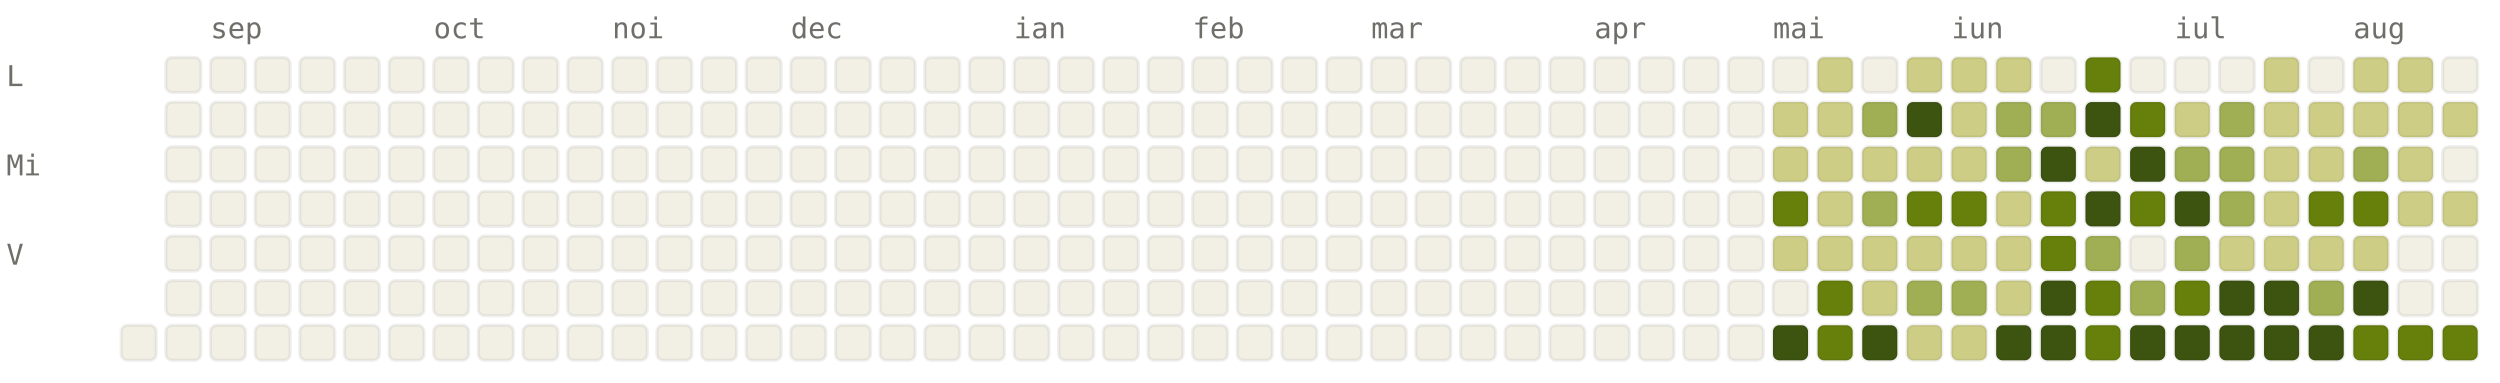
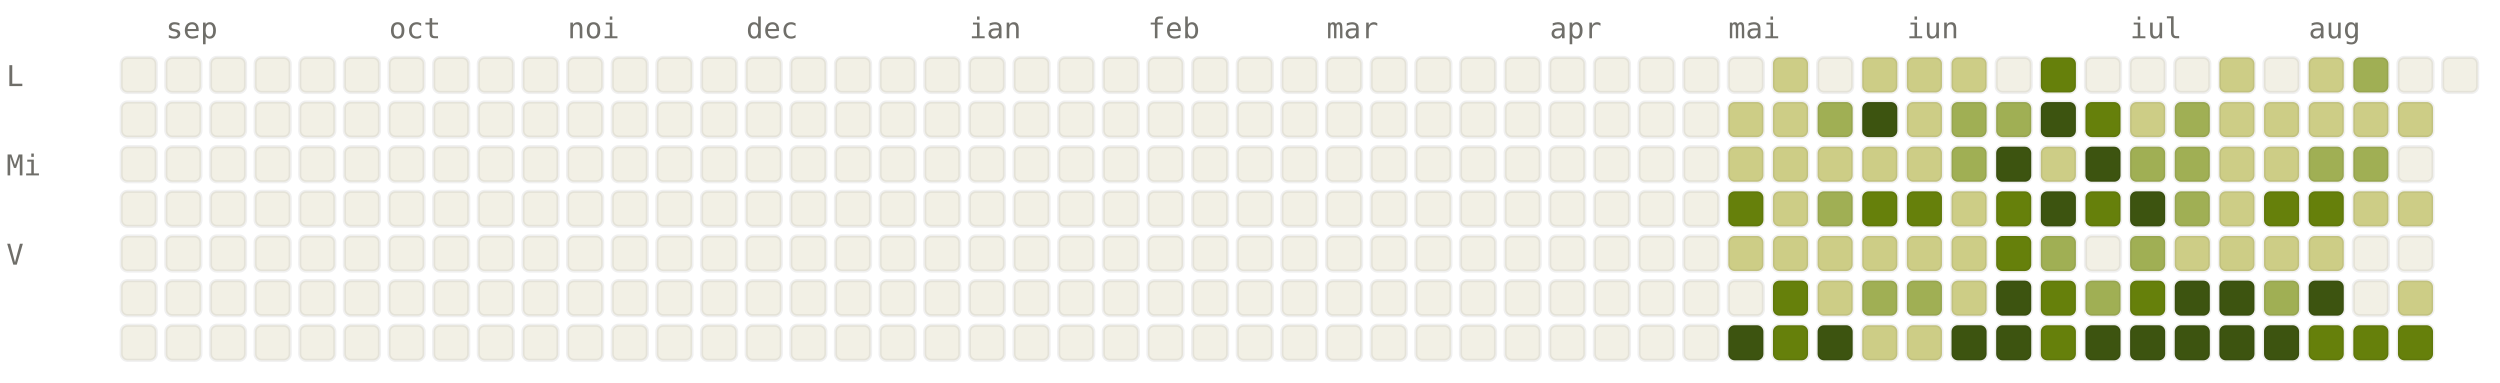
<svg xmlns="http://www.w3.org/2000/svg" viewBox="0 0 784 120" width="784" height="120" font-family="ui-monospace, SFMono-Regular, Menlo, monospace" font-size="9">
  <style>.l0{fill:#F2F0E5;stroke:rgba(0,0,0,0.06)}.l1{fill:#CDCD86;stroke:rgba(0,0,0,0.06)}.l2{fill:#A0AF54;stroke:rgba(0,0,0,0.06)}.l3{fill:#66800B;stroke:rgba(0,0,0,0.06)}.l4{fill:#3D5410;stroke:rgba(0,0,0,0.06)}.lbl{fill:#6F6E69}@media (prefers-color-scheme: dark){.l0{fill:#1C1B1A;stroke:rgba(255,255,255,0.04)}.l1{fill:#2A3D11;stroke:rgba(255,255,255,0.04)}.l2{fill:#4D6B0E;stroke:rgba(255,255,255,0.04)}.l3{fill:#879A39;stroke:rgba(255,255,255,0.04)}.l4{fill:#CDCD86;stroke:rgba(255,255,255,0.04)}.lbl{fill:#878580}}</style>
-   <text x="66" y="12" class="lbl">sep</text>
-   <text x="136" y="12" class="lbl">oct</text>
-   <text x="192" y="12" class="lbl">noi</text>
-   <text x="248" y="12" class="lbl">dec</text>
-   <text x="318" y="12" class="lbl">ian</text>
-   <text x="374" y="12" class="lbl">feb</text>
-   <text x="430" y="12" class="lbl">mar</text>
-   <text x="500" y="12" class="lbl">apr</text>
-   <text x="556" y="12" class="lbl">mai</text>
-   <text x="612" y="12" class="lbl">iun</text>
-   <text x="682" y="12" class="lbl">iul</text>
-   <text x="738" y="12" class="lbl">aug</text>
+   <text x="52" y="12" class="lbl">sep</text>
+   <text x="122" y="12" class="lbl">oct</text>
+   <text x="178" y="12" class="lbl">noi</text>
+   <text x="234" y="12" class="lbl">dec</text>
+   <text x="304" y="12" class="lbl">ian</text>
+   <text x="360" y="12" class="lbl">feb</text>
+   <text x="416" y="12" class="lbl">mar</text>
+   <text x="486" y="12" class="lbl">apr</text>
+   <text x="542" y="12" class="lbl">mai</text>
+   <text x="598" y="12" class="lbl">iun</text>
+   <text x="668" y="12" class="lbl">iul</text>
+   <text x="724" y="12" class="lbl">aug</text>
  <text x="2" y="27" class="lbl">L</text>
  <text x="2" y="55" class="lbl">Mi</text>
  <text x="2" y="83" class="lbl">V</text>
+   <rect x="38" y="18" width="11" height="11" rx="2" ry="2" class="l0" />
+   <rect x="38" y="32" width="11" height="11" rx="2" ry="2" class="l0" />
+   <rect x="38" y="46" width="11" height="11" rx="2" ry="2" class="l0" />
+   <rect x="38" y="60" width="11" height="11" rx="2" ry="2" class="l0" />
+   <rect x="38" y="74" width="11" height="11" rx="2" ry="2" class="l0" />
+   <rect x="38" y="88" width="11" height="11" rx="2" ry="2" class="l0" />
  <rect x="38" y="102" width="11" height="11" rx="2" ry="2" class="l0" />
  <rect x="52" y="18" width="11" height="11" rx="2" ry="2" class="l0" />
  <rect x="52" y="32" width="11" height="11" rx="2" ry="2" class="l0" />
  <rect x="52" y="46" width="11" height="11" rx="2" ry="2" class="l0" />
  <rect x="52" y="60" width="11" height="11" rx="2" ry="2" class="l0" />
  <rect x="52" y="74" width="11" height="11" rx="2" ry="2" class="l0" />
  <rect x="52" y="88" width="11" height="11" rx="2" ry="2" class="l0" />
  <rect x="52" y="102" width="11" height="11" rx="2" ry="2" class="l0" />
  <rect x="66" y="18" width="11" height="11" rx="2" ry="2" class="l0" />
  <rect x="66" y="32" width="11" height="11" rx="2" ry="2" class="l0" />
  <rect x="66" y="46" width="11" height="11" rx="2" ry="2" class="l0" />
  <rect x="66" y="60" width="11" height="11" rx="2" ry="2" class="l0" />
  <rect x="66" y="74" width="11" height="11" rx="2" ry="2" class="l0" />
  <rect x="66" y="88" width="11" height="11" rx="2" ry="2" class="l0" />
  <rect x="66" y="102" width="11" height="11" rx="2" ry="2" class="l0" />
  <rect x="80" y="18" width="11" height="11" rx="2" ry="2" class="l0" />
  <rect x="80" y="32" width="11" height="11" rx="2" ry="2" class="l0" />
  <rect x="80" y="46" width="11" height="11" rx="2" ry="2" class="l0" />
  <rect x="80" y="60" width="11" height="11" rx="2" ry="2" class="l0" />
  <rect x="80" y="74" width="11" height="11" rx="2" ry="2" class="l0" />
  <rect x="80" y="88" width="11" height="11" rx="2" ry="2" class="l0" />
  <rect x="80" y="102" width="11" height="11" rx="2" ry="2" class="l0" />
  <rect x="94" y="18" width="11" height="11" rx="2" ry="2" class="l0" />
  <rect x="94" y="32" width="11" height="11" rx="2" ry="2" class="l0" />
  <rect x="94" y="46" width="11" height="11" rx="2" ry="2" class="l0" />
  <rect x="94" y="60" width="11" height="11" rx="2" ry="2" class="l0" />
  <rect x="94" y="74" width="11" height="11" rx="2" ry="2" class="l0" />
  <rect x="94" y="88" width="11" height="11" rx="2" ry="2" class="l0" />
  <rect x="94" y="102" width="11" height="11" rx="2" ry="2" class="l0" />
  <rect x="108" y="18" width="11" height="11" rx="2" ry="2" class="l0" />
  <rect x="108" y="32" width="11" height="11" rx="2" ry="2" class="l0" />
  <rect x="108" y="46" width="11" height="11" rx="2" ry="2" class="l0" />
  <rect x="108" y="60" width="11" height="11" rx="2" ry="2" class="l0" />
  <rect x="108" y="74" width="11" height="11" rx="2" ry="2" class="l0" />
  <rect x="108" y="88" width="11" height="11" rx="2" ry="2" class="l0" />
  <rect x="108" y="102" width="11" height="11" rx="2" ry="2" class="l0" />
  <rect x="122" y="18" width="11" height="11" rx="2" ry="2" class="l0" />
  <rect x="122" y="32" width="11" height="11" rx="2" ry="2" class="l0" />
  <rect x="122" y="46" width="11" height="11" rx="2" ry="2" class="l0" />
  <rect x="122" y="60" width="11" height="11" rx="2" ry="2" class="l0" />
  <rect x="122" y="74" width="11" height="11" rx="2" ry="2" class="l0" />
  <rect x="122" y="88" width="11" height="11" rx="2" ry="2" class="l0" />
  <rect x="122" y="102" width="11" height="11" rx="2" ry="2" class="l0" />
  <rect x="136" y="18" width="11" height="11" rx="2" ry="2" class="l0" />
  <rect x="136" y="32" width="11" height="11" rx="2" ry="2" class="l0" />
  <rect x="136" y="46" width="11" height="11" rx="2" ry="2" class="l0" />
  <rect x="136" y="60" width="11" height="11" rx="2" ry="2" class="l0" />
  <rect x="136" y="74" width="11" height="11" rx="2" ry="2" class="l0" />
  <rect x="136" y="88" width="11" height="11" rx="2" ry="2" class="l0" />
  <rect x="136" y="102" width="11" height="11" rx="2" ry="2" class="l0" />
  <rect x="150" y="18" width="11" height="11" rx="2" ry="2" class="l0" />
  <rect x="150" y="32" width="11" height="11" rx="2" ry="2" class="l0" />
  <rect x="150" y="46" width="11" height="11" rx="2" ry="2" class="l0" />
  <rect x="150" y="60" width="11" height="11" rx="2" ry="2" class="l0" />
  <rect x="150" y="74" width="11" height="11" rx="2" ry="2" class="l0" />
  <rect x="150" y="88" width="11" height="11" rx="2" ry="2" class="l0" />
  <rect x="150" y="102" width="11" height="11" rx="2" ry="2" class="l0" />
  <rect x="164" y="18" width="11" height="11" rx="2" ry="2" class="l0" />
  <rect x="164" y="32" width="11" height="11" rx="2" ry="2" class="l0" />
  <rect x="164" y="46" width="11" height="11" rx="2" ry="2" class="l0" />
  <rect x="164" y="60" width="11" height="11" rx="2" ry="2" class="l0" />
  <rect x="164" y="74" width="11" height="11" rx="2" ry="2" class="l0" />
  <rect x="164" y="88" width="11" height="11" rx="2" ry="2" class="l0" />
  <rect x="164" y="102" width="11" height="11" rx="2" ry="2" class="l0" />
  <rect x="178" y="18" width="11" height="11" rx="2" ry="2" class="l0" />
  <rect x="178" y="32" width="11" height="11" rx="2" ry="2" class="l0" />
  <rect x="178" y="46" width="11" height="11" rx="2" ry="2" class="l0" />
  <rect x="178" y="60" width="11" height="11" rx="2" ry="2" class="l0" />
  <rect x="178" y="74" width="11" height="11" rx="2" ry="2" class="l0" />
  <rect x="178" y="88" width="11" height="11" rx="2" ry="2" class="l0" />
  <rect x="178" y="102" width="11" height="11" rx="2" ry="2" class="l0" />
  <rect x="192" y="18" width="11" height="11" rx="2" ry="2" class="l0" />
  <rect x="192" y="32" width="11" height="11" rx="2" ry="2" class="l0" />
  <rect x="192" y="46" width="11" height="11" rx="2" ry="2" class="l0" />
  <rect x="192" y="60" width="11" height="11" rx="2" ry="2" class="l0" />
  <rect x="192" y="74" width="11" height="11" rx="2" ry="2" class="l0" />
  <rect x="192" y="88" width="11" height="11" rx="2" ry="2" class="l0" />
  <rect x="192" y="102" width="11" height="11" rx="2" ry="2" class="l0" />
  <rect x="206" y="18" width="11" height="11" rx="2" ry="2" class="l0" />
  <rect x="206" y="32" width="11" height="11" rx="2" ry="2" class="l0" />
  <rect x="206" y="46" width="11" height="11" rx="2" ry="2" class="l0" />
  <rect x="206" y="60" width="11" height="11" rx="2" ry="2" class="l0" />
  <rect x="206" y="74" width="11" height="11" rx="2" ry="2" class="l0" />
  <rect x="206" y="88" width="11" height="11" rx="2" ry="2" class="l0" />
  <rect x="206" y="102" width="11" height="11" rx="2" ry="2" class="l0" />
  <rect x="220" y="18" width="11" height="11" rx="2" ry="2" class="l0" />
  <rect x="220" y="32" width="11" height="11" rx="2" ry="2" class="l0" />
  <rect x="220" y="46" width="11" height="11" rx="2" ry="2" class="l0" />
  <rect x="220" y="60" width="11" height="11" rx="2" ry="2" class="l0" />
  <rect x="220" y="74" width="11" height="11" rx="2" ry="2" class="l0" />
  <rect x="220" y="88" width="11" height="11" rx="2" ry="2" class="l0" />
  <rect x="220" y="102" width="11" height="11" rx="2" ry="2" class="l0" />
  <rect x="234" y="18" width="11" height="11" rx="2" ry="2" class="l0" />
  <rect x="234" y="32" width="11" height="11" rx="2" ry="2" class="l0" />
  <rect x="234" y="46" width="11" height="11" rx="2" ry="2" class="l0" />
  <rect x="234" y="60" width="11" height="11" rx="2" ry="2" class="l0" />
  <rect x="234" y="74" width="11" height="11" rx="2" ry="2" class="l0" />
  <rect x="234" y="88" width="11" height="11" rx="2" ry="2" class="l0" />
  <rect x="234" y="102" width="11" height="11" rx="2" ry="2" class="l0" />
  <rect x="248" y="18" width="11" height="11" rx="2" ry="2" class="l0" />
  <rect x="248" y="32" width="11" height="11" rx="2" ry="2" class="l0" />
  <rect x="248" y="46" width="11" height="11" rx="2" ry="2" class="l0" />
  <rect x="248" y="60" width="11" height="11" rx="2" ry="2" class="l0" />
  <rect x="248" y="74" width="11" height="11" rx="2" ry="2" class="l0" />
  <rect x="248" y="88" width="11" height="11" rx="2" ry="2" class="l0" />
  <rect x="248" y="102" width="11" height="11" rx="2" ry="2" class="l0" />
  <rect x="262" y="18" width="11" height="11" rx="2" ry="2" class="l0" />
  <rect x="262" y="32" width="11" height="11" rx="2" ry="2" class="l0" />
  <rect x="262" y="46" width="11" height="11" rx="2" ry="2" class="l0" />
  <rect x="262" y="60" width="11" height="11" rx="2" ry="2" class="l0" />
  <rect x="262" y="74" width="11" height="11" rx="2" ry="2" class="l0" />
  <rect x="262" y="88" width="11" height="11" rx="2" ry="2" class="l0" />
  <rect x="262" y="102" width="11" height="11" rx="2" ry="2" class="l0" />
  <rect x="276" y="18" width="11" height="11" rx="2" ry="2" class="l0" />
  <rect x="276" y="32" width="11" height="11" rx="2" ry="2" class="l0" />
  <rect x="276" y="46" width="11" height="11" rx="2" ry="2" class="l0" />
  <rect x="276" y="60" width="11" height="11" rx="2" ry="2" class="l0" />
  <rect x="276" y="74" width="11" height="11" rx="2" ry="2" class="l0" />
  <rect x="276" y="88" width="11" height="11" rx="2" ry="2" class="l0" />
  <rect x="276" y="102" width="11" height="11" rx="2" ry="2" class="l0" />
  <rect x="290" y="18" width="11" height="11" rx="2" ry="2" class="l0" />
  <rect x="290" y="32" width="11" height="11" rx="2" ry="2" class="l0" />
  <rect x="290" y="46" width="11" height="11" rx="2" ry="2" class="l0" />
  <rect x="290" y="60" width="11" height="11" rx="2" ry="2" class="l0" />
  <rect x="290" y="74" width="11" height="11" rx="2" ry="2" class="l0" />
  <rect x="290" y="88" width="11" height="11" rx="2" ry="2" class="l0" />
  <rect x="290" y="102" width="11" height="11" rx="2" ry="2" class="l0" />
  <rect x="304" y="18" width="11" height="11" rx="2" ry="2" class="l0" />
  <rect x="304" y="32" width="11" height="11" rx="2" ry="2" class="l0" />
  <rect x="304" y="46" width="11" height="11" rx="2" ry="2" class="l0" />
  <rect x="304" y="60" width="11" height="11" rx="2" ry="2" class="l0" />
  <rect x="304" y="74" width="11" height="11" rx="2" ry="2" class="l0" />
  <rect x="304" y="88" width="11" height="11" rx="2" ry="2" class="l0" />
  <rect x="304" y="102" width="11" height="11" rx="2" ry="2" class="l0" />
  <rect x="318" y="18" width="11" height="11" rx="2" ry="2" class="l0" />
  <rect x="318" y="32" width="11" height="11" rx="2" ry="2" class="l0" />
  <rect x="318" y="46" width="11" height="11" rx="2" ry="2" class="l0" />
  <rect x="318" y="60" width="11" height="11" rx="2" ry="2" class="l0" />
  <rect x="318" y="74" width="11" height="11" rx="2" ry="2" class="l0" />
  <rect x="318" y="88" width="11" height="11" rx="2" ry="2" class="l0" />
  <rect x="318" y="102" width="11" height="11" rx="2" ry="2" class="l0" />
  <rect x="332" y="18" width="11" height="11" rx="2" ry="2" class="l0" />
  <rect x="332" y="32" width="11" height="11" rx="2" ry="2" class="l0" />
  <rect x="332" y="46" width="11" height="11" rx="2" ry="2" class="l0" />
  <rect x="332" y="60" width="11" height="11" rx="2" ry="2" class="l0" />
  <rect x="332" y="74" width="11" height="11" rx="2" ry="2" class="l0" />
  <rect x="332" y="88" width="11" height="11" rx="2" ry="2" class="l0" />
  <rect x="332" y="102" width="11" height="11" rx="2" ry="2" class="l0" />
  <rect x="346" y="18" width="11" height="11" rx="2" ry="2" class="l0" />
  <rect x="346" y="32" width="11" height="11" rx="2" ry="2" class="l0" />
  <rect x="346" y="46" width="11" height="11" rx="2" ry="2" class="l0" />
  <rect x="346" y="60" width="11" height="11" rx="2" ry="2" class="l0" />
  <rect x="346" y="74" width="11" height="11" rx="2" ry="2" class="l0" />
  <rect x="346" y="88" width="11" height="11" rx="2" ry="2" class="l0" />
  <rect x="346" y="102" width="11" height="11" rx="2" ry="2" class="l0" />
  <rect x="360" y="18" width="11" height="11" rx="2" ry="2" class="l0" />
  <rect x="360" y="32" width="11" height="11" rx="2" ry="2" class="l0" />
  <rect x="360" y="46" width="11" height="11" rx="2" ry="2" class="l0" />
  <rect x="360" y="60" width="11" height="11" rx="2" ry="2" class="l0" />
  <rect x="360" y="74" width="11" height="11" rx="2" ry="2" class="l0" />
  <rect x="360" y="88" width="11" height="11" rx="2" ry="2" class="l0" />
  <rect x="360" y="102" width="11" height="11" rx="2" ry="2" class="l0" />
  <rect x="374" y="18" width="11" height="11" rx="2" ry="2" class="l0" />
  <rect x="374" y="32" width="11" height="11" rx="2" ry="2" class="l0" />
  <rect x="374" y="46" width="11" height="11" rx="2" ry="2" class="l0" />
  <rect x="374" y="60" width="11" height="11" rx="2" ry="2" class="l0" />
  <rect x="374" y="74" width="11" height="11" rx="2" ry="2" class="l0" />
  <rect x="374" y="88" width="11" height="11" rx="2" ry="2" class="l0" />
  <rect x="374" y="102" width="11" height="11" rx="2" ry="2" class="l0" />
  <rect x="388" y="18" width="11" height="11" rx="2" ry="2" class="l0" />
  <rect x="388" y="32" width="11" height="11" rx="2" ry="2" class="l0" />
  <rect x="388" y="46" width="11" height="11" rx="2" ry="2" class="l0" />
  <rect x="388" y="60" width="11" height="11" rx="2" ry="2" class="l0" />
  <rect x="388" y="74" width="11" height="11" rx="2" ry="2" class="l0" />
  <rect x="388" y="88" width="11" height="11" rx="2" ry="2" class="l0" />
  <rect x="388" y="102" width="11" height="11" rx="2" ry="2" class="l0" />
  <rect x="402" y="18" width="11" height="11" rx="2" ry="2" class="l0" />
  <rect x="402" y="32" width="11" height="11" rx="2" ry="2" class="l0" />
  <rect x="402" y="46" width="11" height="11" rx="2" ry="2" class="l0" />
  <rect x="402" y="60" width="11" height="11" rx="2" ry="2" class="l0" />
  <rect x="402" y="74" width="11" height="11" rx="2" ry="2" class="l0" />
  <rect x="402" y="88" width="11" height="11" rx="2" ry="2" class="l0" />
  <rect x="402" y="102" width="11" height="11" rx="2" ry="2" class="l0" />
  <rect x="416" y="18" width="11" height="11" rx="2" ry="2" class="l0" />
  <rect x="416" y="32" width="11" height="11" rx="2" ry="2" class="l0" />
  <rect x="416" y="46" width="11" height="11" rx="2" ry="2" class="l0" />
  <rect x="416" y="60" width="11" height="11" rx="2" ry="2" class="l0" />
  <rect x="416" y="74" width="11" height="11" rx="2" ry="2" class="l0" />
  <rect x="416" y="88" width="11" height="11" rx="2" ry="2" class="l0" />
  <rect x="416" y="102" width="11" height="11" rx="2" ry="2" class="l0" />
  <rect x="430" y="18" width="11" height="11" rx="2" ry="2" class="l0" />
  <rect x="430" y="32" width="11" height="11" rx="2" ry="2" class="l0" />
  <rect x="430" y="46" width="11" height="11" rx="2" ry="2" class="l0" />
  <rect x="430" y="60" width="11" height="11" rx="2" ry="2" class="l0" />
  <rect x="430" y="74" width="11" height="11" rx="2" ry="2" class="l0" />
  <rect x="430" y="88" width="11" height="11" rx="2" ry="2" class="l0" />
  <rect x="430" y="102" width="11" height="11" rx="2" ry="2" class="l0" />
  <rect x="444" y="18" width="11" height="11" rx="2" ry="2" class="l0" />
  <rect x="444" y="32" width="11" height="11" rx="2" ry="2" class="l0" />
  <rect x="444" y="46" width="11" height="11" rx="2" ry="2" class="l0" />
  <rect x="444" y="60" width="11" height="11" rx="2" ry="2" class="l0" />
  <rect x="444" y="74" width="11" height="11" rx="2" ry="2" class="l0" />
  <rect x="444" y="88" width="11" height="11" rx="2" ry="2" class="l0" />
  <rect x="444" y="102" width="11" height="11" rx="2" ry="2" class="l0" />
  <rect x="458" y="18" width="11" height="11" rx="2" ry="2" class="l0" />
  <rect x="458" y="32" width="11" height="11" rx="2" ry="2" class="l0" />
  <rect x="458" y="46" width="11" height="11" rx="2" ry="2" class="l0" />
  <rect x="458" y="60" width="11" height="11" rx="2" ry="2" class="l0" />
  <rect x="458" y="74" width="11" height="11" rx="2" ry="2" class="l0" />
  <rect x="458" y="88" width="11" height="11" rx="2" ry="2" class="l0" />
  <rect x="458" y="102" width="11" height="11" rx="2" ry="2" class="l0" />
  <rect x="472" y="18" width="11" height="11" rx="2" ry="2" class="l0" />
  <rect x="472" y="32" width="11" height="11" rx="2" ry="2" class="l0" />
  <rect x="472" y="46" width="11" height="11" rx="2" ry="2" class="l0" />
  <rect x="472" y="60" width="11" height="11" rx="2" ry="2" class="l0" />
  <rect x="472" y="74" width="11" height="11" rx="2" ry="2" class="l0" />
  <rect x="472" y="88" width="11" height="11" rx="2" ry="2" class="l0" />
  <rect x="472" y="102" width="11" height="11" rx="2" ry="2" class="l0" />
  <rect x="486" y="18" width="11" height="11" rx="2" ry="2" class="l0" />
  <rect x="486" y="32" width="11" height="11" rx="2" ry="2" class="l0" />
  <rect x="486" y="46" width="11" height="11" rx="2" ry="2" class="l0" />
  <rect x="486" y="60" width="11" height="11" rx="2" ry="2" class="l0" />
  <rect x="486" y="74" width="11" height="11" rx="2" ry="2" class="l0" />
  <rect x="486" y="88" width="11" height="11" rx="2" ry="2" class="l0" />
  <rect x="486" y="102" width="11" height="11" rx="2" ry="2" class="l0" />
  <rect x="500" y="18" width="11" height="11" rx="2" ry="2" class="l0" />
  <rect x="500" y="32" width="11" height="11" rx="2" ry="2" class="l0" />
  <rect x="500" y="46" width="11" height="11" rx="2" ry="2" class="l0" />
  <rect x="500" y="60" width="11" height="11" rx="2" ry="2" class="l0" />
  <rect x="500" y="74" width="11" height="11" rx="2" ry="2" class="l0" />
  <rect x="500" y="88" width="11" height="11" rx="2" ry="2" class="l0" />
  <rect x="500" y="102" width="11" height="11" rx="2" ry="2" class="l0" />
  <rect x="514" y="18" width="11" height="11" rx="2" ry="2" class="l0" />
  <rect x="514" y="32" width="11" height="11" rx="2" ry="2" class="l0" />
  <rect x="514" y="46" width="11" height="11" rx="2" ry="2" class="l0" />
  <rect x="514" y="60" width="11" height="11" rx="2" ry="2" class="l0" />
  <rect x="514" y="74" width="11" height="11" rx="2" ry="2" class="l0" />
  <rect x="514" y="88" width="11" height="11" rx="2" ry="2" class="l0" />
  <rect x="514" y="102" width="11" height="11" rx="2" ry="2" class="l0" />
  <rect x="528" y="18" width="11" height="11" rx="2" ry="2" class="l0" />
  <rect x="528" y="32" width="11" height="11" rx="2" ry="2" class="l0" />
  <rect x="528" y="46" width="11" height="11" rx="2" ry="2" class="l0" />
  <rect x="528" y="60" width="11" height="11" rx="2" ry="2" class="l0" />
  <rect x="528" y="74" width="11" height="11" rx="2" ry="2" class="l0" />
  <rect x="528" y="88" width="11" height="11" rx="2" ry="2" class="l0" />
  <rect x="528" y="102" width="11" height="11" rx="2" ry="2" class="l0" />
  <rect x="542" y="18" width="11" height="11" rx="2" ry="2" class="l0" />
-   <rect x="542" y="32" width="11" height="11" rx="2" ry="2" class="l0" />
-   <rect x="542" y="46" width="11" height="11" rx="2" ry="2" class="l0" />
-   <rect x="542" y="60" width="11" height="11" rx="2" ry="2" class="l0" />
-   <rect x="542" y="74" width="11" height="11" rx="2" ry="2" class="l0" />
+   <rect x="542" y="32" width="11" height="11" rx="2" ry="2" class="l1" />
+   <rect x="542" y="46" width="11" height="11" rx="2" ry="2" class="l1" />
+   <rect x="542" y="60" width="11" height="11" rx="2" ry="2" class="l3" />
+   <rect x="542" y="74" width="11" height="11" rx="2" ry="2" class="l1" />
  <rect x="542" y="88" width="11" height="11" rx="2" ry="2" class="l0" />
-   <rect x="542" y="102" width="11" height="11" rx="2" ry="2" class="l0" />
-   <rect x="556" y="18" width="11" height="11" rx="2" ry="2" class="l0" />
+   <rect x="542" y="102" width="11" height="11" rx="2" ry="2" class="l4" />
+   <rect x="556" y="18" width="11" height="11" rx="2" ry="2" class="l1" />
  <rect x="556" y="32" width="11" height="11" rx="2" ry="2" class="l1" />
  <rect x="556" y="46" width="11" height="11" rx="2" ry="2" class="l1" />
-   <rect x="556" y="60" width="11" height="11" rx="2" ry="2" class="l3" />
+   <rect x="556" y="60" width="11" height="11" rx="2" ry="2" class="l1" />
  <rect x="556" y="74" width="11" height="11" rx="2" ry="2" class="l1" />
-   <rect x="556" y="88" width="11" height="11" rx="2" ry="2" class="l0" />
-   <rect x="556" y="102" width="11" height="11" rx="2" ry="2" class="l4" />
-   <rect x="570" y="18" width="11" height="11" rx="2" ry="2" class="l1" />
-   <rect x="570" y="32" width="11" height="11" rx="2" ry="2" class="l1" />
+   <rect x="556" y="88" width="11" height="11" rx="2" ry="2" class="l3" />
+   <rect x="556" y="102" width="11" height="11" rx="2" ry="2" class="l3" />
+   <rect x="570" y="18" width="11" height="11" rx="2" ry="2" class="l0" />
+   <rect x="570" y="32" width="11" height="11" rx="2" ry="2" class="l2" />
  <rect x="570" y="46" width="11" height="11" rx="2" ry="2" class="l1" />
-   <rect x="570" y="60" width="11" height="11" rx="2" ry="2" class="l1" />
+   <rect x="570" y="60" width="11" height="11" rx="2" ry="2" class="l2" />
  <rect x="570" y="74" width="11" height="11" rx="2" ry="2" class="l1" />
-   <rect x="570" y="88" width="11" height="11" rx="2" ry="2" class="l3" />
-   <rect x="570" y="102" width="11" height="11" rx="2" ry="2" class="l3" />
-   <rect x="584" y="18" width="11" height="11" rx="2" ry="2" class="l0" />
-   <rect x="584" y="32" width="11" height="11" rx="2" ry="2" class="l2" />
+   <rect x="570" y="88" width="11" height="11" rx="2" ry="2" class="l1" />
+   <rect x="570" y="102" width="11" height="11" rx="2" ry="2" class="l4" />
+   <rect x="584" y="18" width="11" height="11" rx="2" ry="2" class="l1" />
+   <rect x="584" y="32" width="11" height="11" rx="2" ry="2" class="l4" />
  <rect x="584" y="46" width="11" height="11" rx="2" ry="2" class="l1" />
-   <rect x="584" y="60" width="11" height="11" rx="2" ry="2" class="l2" />
+   <rect x="584" y="60" width="11" height="11" rx="2" ry="2" class="l3" />
  <rect x="584" y="74" width="11" height="11" rx="2" ry="2" class="l1" />
-   <rect x="584" y="88" width="11" height="11" rx="2" ry="2" class="l1" />
-   <rect x="584" y="102" width="11" height="11" rx="2" ry="2" class="l4" />
+   <rect x="584" y="88" width="11" height="11" rx="2" ry="2" class="l2" />
+   <rect x="584" y="102" width="11" height="11" rx="2" ry="2" class="l1" />
  <rect x="598" y="18" width="11" height="11" rx="2" ry="2" class="l1" />
-   <rect x="598" y="32" width="11" height="11" rx="2" ry="2" class="l4" />
+   <rect x="598" y="32" width="11" height="11" rx="2" ry="2" class="l1" />
  <rect x="598" y="46" width="11" height="11" rx="2" ry="2" class="l1" />
  <rect x="598" y="60" width="11" height="11" rx="2" ry="2" class="l3" />
  <rect x="598" y="74" width="11" height="11" rx="2" ry="2" class="l1" />
  <rect x="598" y="88" width="11" height="11" rx="2" ry="2" class="l2" />
  <rect x="598" y="102" width="11" height="11" rx="2" ry="2" class="l1" />
  <rect x="612" y="18" width="11" height="11" rx="2" ry="2" class="l1" />
-   <rect x="612" y="32" width="11" height="11" rx="2" ry="2" class="l1" />
-   <rect x="612" y="46" width="11" height="11" rx="2" ry="2" class="l1" />
-   <rect x="612" y="60" width="11" height="11" rx="2" ry="2" class="l3" />
+   <rect x="612" y="32" width="11" height="11" rx="2" ry="2" class="l2" />
+   <rect x="612" y="46" width="11" height="11" rx="2" ry="2" class="l2" />
+   <rect x="612" y="60" width="11" height="11" rx="2" ry="2" class="l1" />
  <rect x="612" y="74" width="11" height="11" rx="2" ry="2" class="l1" />
-   <rect x="612" y="88" width="11" height="11" rx="2" ry="2" class="l2" />
-   <rect x="612" y="102" width="11" height="11" rx="2" ry="2" class="l1" />
-   <rect x="626" y="18" width="11" height="11" rx="2" ry="2" class="l1" />
+   <rect x="612" y="88" width="11" height="11" rx="2" ry="2" class="l1" />
+   <rect x="612" y="102" width="11" height="11" rx="2" ry="2" class="l4" />
+   <rect x="626" y="18" width="11" height="11" rx="2" ry="2" class="l0" />
  <rect x="626" y="32" width="11" height="11" rx="2" ry="2" class="l2" />
-   <rect x="626" y="46" width="11" height="11" rx="2" ry="2" class="l2" />
-   <rect x="626" y="60" width="11" height="11" rx="2" ry="2" class="l1" />
-   <rect x="626" y="74" width="11" height="11" rx="2" ry="2" class="l1" />
-   <rect x="626" y="88" width="11" height="11" rx="2" ry="2" class="l1" />
+   <rect x="626" y="46" width="11" height="11" rx="2" ry="2" class="l4" />
+   <rect x="626" y="60" width="11" height="11" rx="2" ry="2" class="l3" />
+   <rect x="626" y="74" width="11" height="11" rx="2" ry="2" class="l3" />
+   <rect x="626" y="88" width="11" height="11" rx="2" ry="2" class="l4" />
  <rect x="626" y="102" width="11" height="11" rx="2" ry="2" class="l4" />
-   <rect x="640" y="18" width="11" height="11" rx="2" ry="2" class="l0" />
-   <rect x="640" y="32" width="11" height="11" rx="2" ry="2" class="l2" />
-   <rect x="640" y="46" width="11" height="11" rx="2" ry="2" class="l4" />
-   <rect x="640" y="60" width="11" height="11" rx="2" ry="2" class="l3" />
-   <rect x="640" y="74" width="11" height="11" rx="2" ry="2" class="l3" />
-   <rect x="640" y="88" width="11" height="11" rx="2" ry="2" class="l4" />
-   <rect x="640" y="102" width="11" height="11" rx="2" ry="2" class="l4" />
-   <rect x="654" y="18" width="11" height="11" rx="2" ry="2" class="l3" />
-   <rect x="654" y="32" width="11" height="11" rx="2" ry="2" class="l4" />
-   <rect x="654" y="46" width="11" height="11" rx="2" ry="2" class="l1" />
-   <rect x="654" y="60" width="11" height="11" rx="2" ry="2" class="l4" />
-   <rect x="654" y="74" width="11" height="11" rx="2" ry="2" class="l2" />
-   <rect x="654" y="88" width="11" height="11" rx="2" ry="2" class="l3" />
-   <rect x="654" y="102" width="11" height="11" rx="2" ry="2" class="l3" />
+   <rect x="640" y="18" width="11" height="11" rx="2" ry="2" class="l3" />
+   <rect x="640" y="32" width="11" height="11" rx="2" ry="2" class="l4" />
+   <rect x="640" y="46" width="11" height="11" rx="2" ry="2" class="l1" />
+   <rect x="640" y="60" width="11" height="11" rx="2" ry="2" class="l4" />
+   <rect x="640" y="74" width="11" height="11" rx="2" ry="2" class="l2" />
+   <rect x="640" y="88" width="11" height="11" rx="2" ry="2" class="l3" />
+   <rect x="640" y="102" width="11" height="11" rx="2" ry="2" class="l3" />
+   <rect x="654" y="18" width="11" height="11" rx="2" ry="2" class="l0" />
+   <rect x="654" y="32" width="11" height="11" rx="2" ry="2" class="l3" />
+   <rect x="654" y="46" width="11" height="11" rx="2" ry="2" class="l4" />
+   <rect x="654" y="60" width="11" height="11" rx="2" ry="2" class="l3" />
+   <rect x="654" y="74" width="11" height="11" rx="2" ry="2" class="l0" />
+   <rect x="654" y="88" width="11" height="11" rx="2" ry="2" class="l2" />
+   <rect x="654" y="102" width="11" height="11" rx="2" ry="2" class="l4" />
  <rect x="668" y="18" width="11" height="11" rx="2" ry="2" class="l0" />
-   <rect x="668" y="32" width="11" height="11" rx="2" ry="2" class="l3" />
-   <rect x="668" y="46" width="11" height="11" rx="2" ry="2" class="l4" />
-   <rect x="668" y="60" width="11" height="11" rx="2" ry="2" class="l3" />
-   <rect x="668" y="74" width="11" height="11" rx="2" ry="2" class="l0" />
-   <rect x="668" y="88" width="11" height="11" rx="2" ry="2" class="l2" />
+   <rect x="668" y="32" width="11" height="11" rx="2" ry="2" class="l1" />
+   <rect x="668" y="46" width="11" height="11" rx="2" ry="2" class="l2" />
+   <rect x="668" y="60" width="11" height="11" rx="2" ry="2" class="l4" />
+   <rect x="668" y="74" width="11" height="11" rx="2" ry="2" class="l2" />
+   <rect x="668" y="88" width="11" height="11" rx="2" ry="2" class="l3" />
  <rect x="668" y="102" width="11" height="11" rx="2" ry="2" class="l4" />
  <rect x="682" y="18" width="11" height="11" rx="2" ry="2" class="l0" />
-   <rect x="682" y="32" width="11" height="11" rx="2" ry="2" class="l1" />
+   <rect x="682" y="32" width="11" height="11" rx="2" ry="2" class="l2" />
  <rect x="682" y="46" width="11" height="11" rx="2" ry="2" class="l2" />
-   <rect x="682" y="60" width="11" height="11" rx="2" ry="2" class="l4" />
-   <rect x="682" y="74" width="11" height="11" rx="2" ry="2" class="l2" />
-   <rect x="682" y="88" width="11" height="11" rx="2" ry="2" class="l3" />
+   <rect x="682" y="60" width="11" height="11" rx="2" ry="2" class="l2" />
+   <rect x="682" y="74" width="11" height="11" rx="2" ry="2" class="l1" />
+   <rect x="682" y="88" width="11" height="11" rx="2" ry="2" class="l4" />
  <rect x="682" y="102" width="11" height="11" rx="2" ry="2" class="l4" />
-   <rect x="696" y="18" width="11" height="11" rx="2" ry="2" class="l0" />
-   <rect x="696" y="32" width="11" height="11" rx="2" ry="2" class="l2" />
-   <rect x="696" y="46" width="11" height="11" rx="2" ry="2" class="l2" />
-   <rect x="696" y="60" width="11" height="11" rx="2" ry="2" class="l2" />
+   <rect x="696" y="18" width="11" height="11" rx="2" ry="2" class="l1" />
+   <rect x="696" y="32" width="11" height="11" rx="2" ry="2" class="l1" />
+   <rect x="696" y="46" width="11" height="11" rx="2" ry="2" class="l1" />
+   <rect x="696" y="60" width="11" height="11" rx="2" ry="2" class="l1" />
  <rect x="696" y="74" width="11" height="11" rx="2" ry="2" class="l1" />
  <rect x="696" y="88" width="11" height="11" rx="2" ry="2" class="l4" />
  <rect x="696" y="102" width="11" height="11" rx="2" ry="2" class="l4" />
-   <rect x="710" y="18" width="11" height="11" rx="2" ry="2" class="l1" />
+   <rect x="710" y="18" width="11" height="11" rx="2" ry="2" class="l0" />
  <rect x="710" y="32" width="11" height="11" rx="2" ry="2" class="l1" />
  <rect x="710" y="46" width="11" height="11" rx="2" ry="2" class="l1" />
-   <rect x="710" y="60" width="11" height="11" rx="2" ry="2" class="l1" />
+   <rect x="710" y="60" width="11" height="11" rx="2" ry="2" class="l3" />
  <rect x="710" y="74" width="11" height="11" rx="2" ry="2" class="l1" />
-   <rect x="710" y="88" width="11" height="11" rx="2" ry="2" class="l4" />
+   <rect x="710" y="88" width="11" height="11" rx="2" ry="2" class="l2" />
  <rect x="710" y="102" width="11" height="11" rx="2" ry="2" class="l4" />
-   <rect x="724" y="18" width="11" height="11" rx="2" ry="2" class="l0" />
+   <rect x="724" y="18" width="11" height="11" rx="2" ry="2" class="l1" />
  <rect x="724" y="32" width="11" height="11" rx="2" ry="2" class="l1" />
-   <rect x="724" y="46" width="11" height="11" rx="2" ry="2" class="l1" />
+   <rect x="724" y="46" width="11" height="11" rx="2" ry="2" class="l2" />
  <rect x="724" y="60" width="11" height="11" rx="2" ry="2" class="l3" />
  <rect x="724" y="74" width="11" height="11" rx="2" ry="2" class="l1" />
-   <rect x="724" y="88" width="11" height="11" rx="2" ry="2" class="l2" />
-   <rect x="724" y="102" width="11" height="11" rx="2" ry="2" class="l4" />
-   <rect x="738" y="18" width="11" height="11" rx="2" ry="2" class="l1" />
+   <rect x="724" y="88" width="11" height="11" rx="2" ry="2" class="l4" />
+   <rect x="724" y="102" width="11" height="11" rx="2" ry="2" class="l3" />
+   <rect x="738" y="18" width="11" height="11" rx="2" ry="2" class="l2" />
  <rect x="738" y="32" width="11" height="11" rx="2" ry="2" class="l1" />
  <rect x="738" y="46" width="11" height="11" rx="2" ry="2" class="l2" />
-   <rect x="738" y="60" width="11" height="11" rx="2" ry="2" class="l3" />
-   <rect x="738" y="74" width="11" height="11" rx="2" ry="2" class="l1" />
-   <rect x="738" y="88" width="11" height="11" rx="2" ry="2" class="l4" />
+   <rect x="738" y="60" width="11" height="11" rx="2" ry="2" class="l1" />
+   <rect x="738" y="74" width="11" height="11" rx="2" ry="2" class="l0" />
+   <rect x="738" y="88" width="11" height="11" rx="2" ry="2" class="l0" />
  <rect x="738" y="102" width="11" height="11" rx="2" ry="2" class="l3" />
-   <rect x="752" y="18" width="11" height="11" rx="2" ry="2" class="l1" />
+   <rect x="752" y="18" width="11" height="11" rx="2" ry="2" class="l0" />
  <rect x="752" y="32" width="11" height="11" rx="2" ry="2" class="l1" />
-   <rect x="752" y="46" width="11" height="11" rx="2" ry="2" class="l1" />
+   <rect x="752" y="46" width="11" height="11" rx="2" ry="2" class="l0" />
  <rect x="752" y="60" width="11" height="11" rx="2" ry="2" class="l1" />
  <rect x="752" y="74" width="11" height="11" rx="2" ry="2" class="l0" />
-   <rect x="752" y="88" width="11" height="11" rx="2" ry="2" class="l0" />
+   <rect x="752" y="88" width="11" height="11" rx="2" ry="2" class="l1" />
  <rect x="752" y="102" width="11" height="11" rx="2" ry="2" class="l3" />
  <rect x="766" y="18" width="11" height="11" rx="2" ry="2" class="l0" />
-   <rect x="766" y="32" width="11" height="11" rx="2" ry="2" class="l1" />
-   <rect x="766" y="46" width="11" height="11" rx="2" ry="2" class="l0" />
-   <rect x="766" y="60" width="11" height="11" rx="2" ry="2" class="l1" />
-   <rect x="766" y="74" width="11" height="11" rx="2" ry="2" class="l0" />
-   <rect x="766" y="88" width="11" height="11" rx="2" ry="2" class="l0" />
-   <rect x="766" y="102" width="11" height="11" rx="2" ry="2" class="l3" />
</svg>
